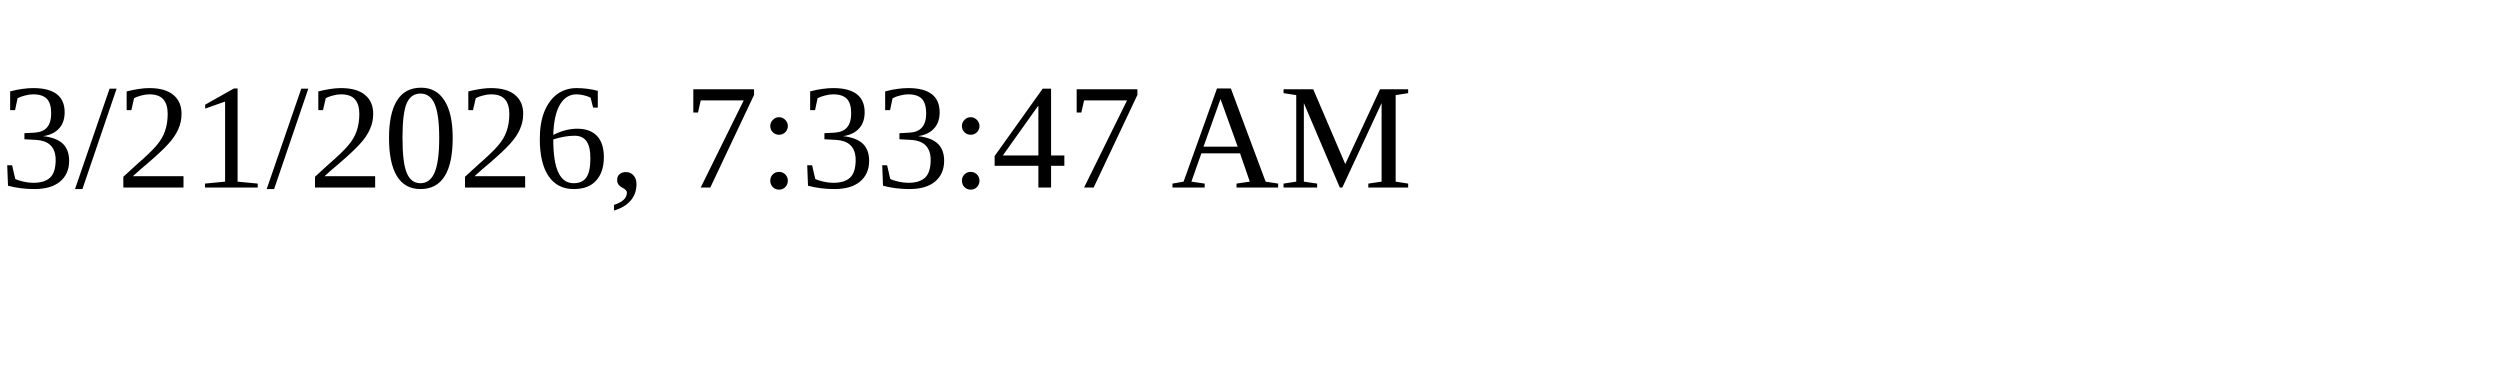
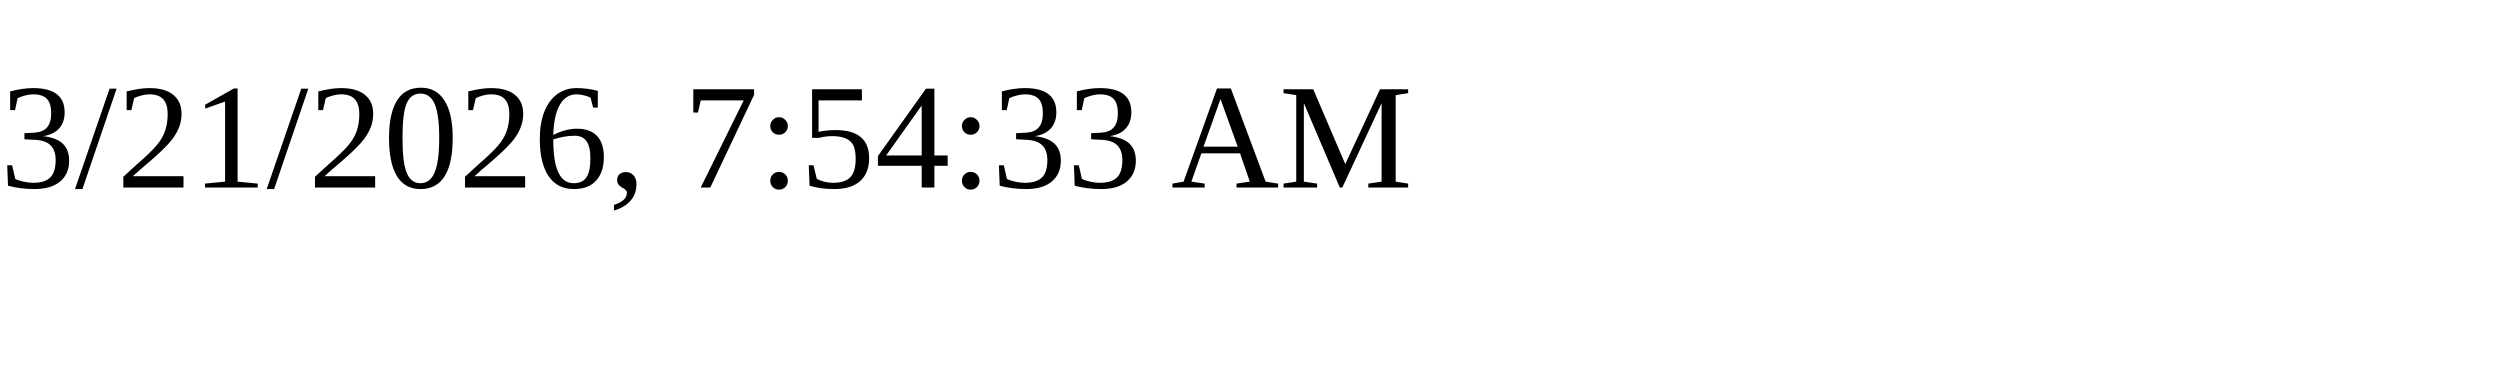
<svg xmlns="http://www.w3.org/2000/svg" height="30" width="200">
-   <text x="0" y="15">3/21/2026, 7:33:47 AM</text>
+   <text x="0" y="15">3/21/2026, 7:54:33 AM</text>
</svg>
